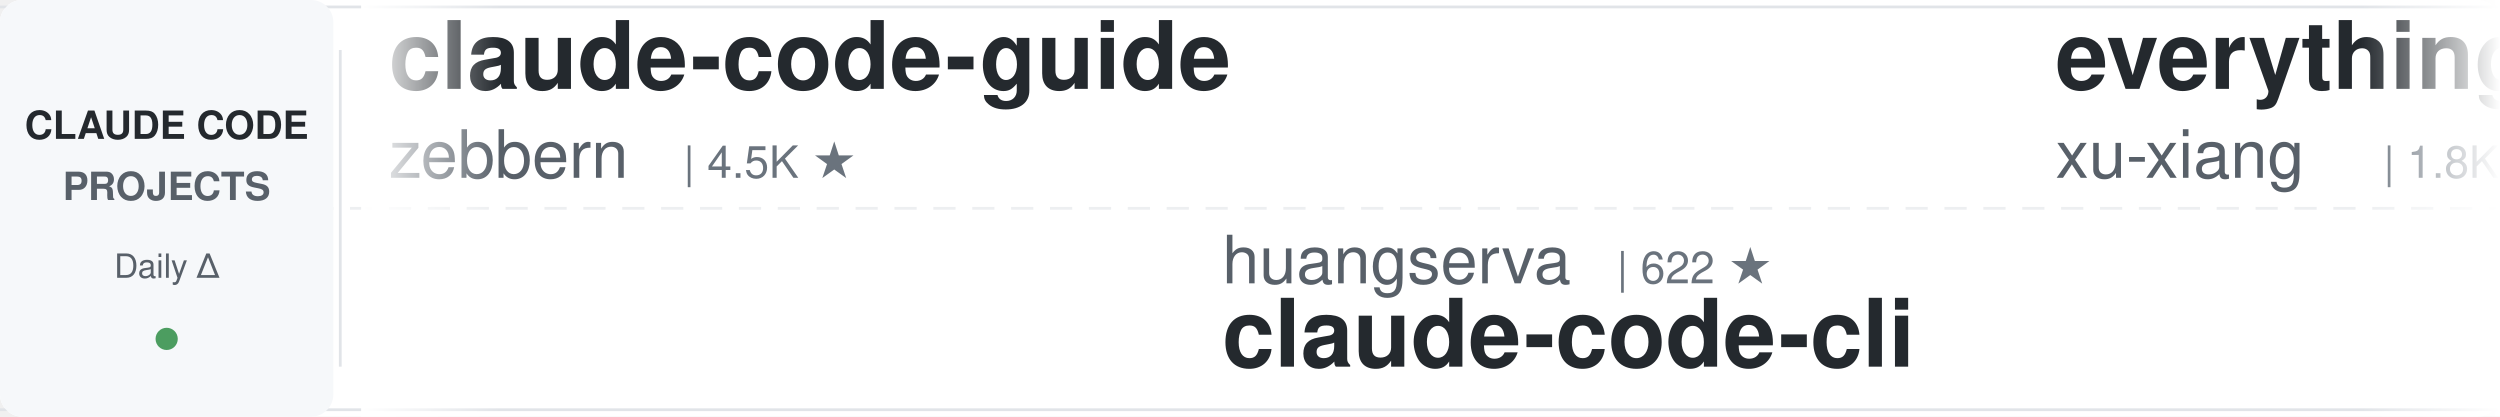
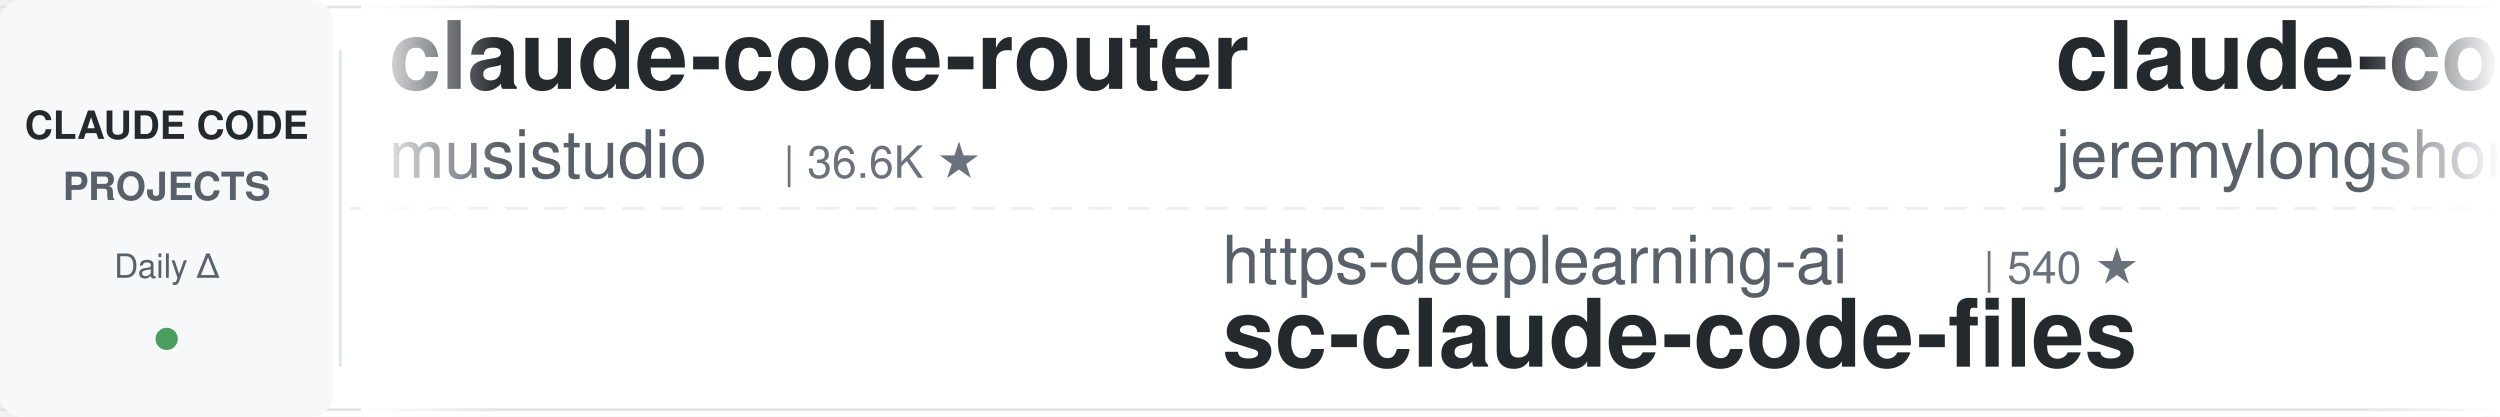
<svg xmlns="http://www.w3.org/2000/svg" width="900" height="150">
  <defs>
    <linearGradient id="leftFade" x1="0%" y1="0%" x2="100%" y2="0%">
      <stop offset="0%" style="stop-color:#ffffff;stop-opacity:1" />
      <stop offset="100%" style="stop-color:#ffffff;stop-opacity:0" />
    </linearGradient>
    <linearGradient id="rightFade" x1="0%" y1="0%" x2="100%" y2="0%">
      <stop offset="0%" style="stop-color:#ffffff;stop-opacity:0" />
      <stop offset="100%" style="stop-color:#ffffff;stop-opacity:1" />
    </linearGradient>
  </defs>
  <rect width="900" height="150" fill="#ffffff" rx="8" />
  <rect x="0" y="2" width="900" height="1" fill="#e1e4e8" />
  <rect x="0" y="147" width="900" height="1" fill="#e1e4e8" />
  <line x1="0" y1="75" x2="900" y2="75" stroke="#e1e4e8" stroke-width="1" stroke-dasharray="8 6" opacity="0.6" />
  <rect x="0" y="0" width="120" height="150" fill="#f6f8fa" rx="8" />
  <text x="60" y="50" font-family="-apple-system, BlinkMacSystemFont, 'Segoe UI', Helvetica, Arial, sans-serif" font-size="14" font-weight="600" fill="#24292e" text-anchor="middle">CLAUDE CODE</text>
  <text x="60" y="72" font-family="-apple-system, BlinkMacSystemFont, 'Segoe UI', Helvetica, Arial, sans-serif" font-size="14" font-weight="600" fill="#586069" text-anchor="middle">PROJECTS</text>
  <text x="60" y="100" font-family="-apple-system, BlinkMacSystemFont, 'Segoe UI', Helvetica, Arial, sans-serif" font-size="12" font-weight="500" fill="#586069" text-anchor="middle">Daily Δ</text>
  <circle cx="60" cy="122" r="4" fill="#22863a" opacity="0.8" />
  <rect x="122" y="18" width="1" height="114" fill="#e1e4e8" />
  <clipPath id="tickerClip">
    <rect x="130" y="0" width="770" height="150" />
  </clipPath>
  <g clip-path="url(#tickerClip)">
    <g id="tickerItems">
      <animateTransform attributeName="transform" attributeType="XML" type="translate" from="0 0" to="-3000 0" dur="54s" repeatCount="indefinite" />
      <g transform="translate(0, 0)">
-         <text x="140" y="32" font-family="-apple-system, BlinkMacSystemFont, 'Segoe UI', Helvetica, Arial, sans-serif" font-size="34" font-weight="600" fill="#24292e">claude-code-guide</text>
-         <text x="140" y="64" font-family="-apple-system, BlinkMacSystemFont, 'Segoe UI', Helvetica, Arial, sans-serif" font-size="24" font-weight="400" fill="#586069">zebbern</text>
-         <text x="246" y="64" font-family="-apple-system, BlinkMacSystemFont, 'Segoe UI', Helvetica, Arial, sans-serif" font-size="16" font-weight="500" fill="#6a737d">| 4.5K ★</text>
+         <text x="140" y="32" font-family="-apple-system, BlinkMacSystemFont, 'Segoe UI', Helvetica, Arial, sans-serif" font-size="34" font-weight="600" fill="#24292e">claude-code-router</text>
+         <text x="140" y="64" font-family="-apple-system, BlinkMacSystemFont, 'Segoe UI', Helvetica, Arial, sans-serif" font-size="24" font-weight="400" fill="#586069">musistudio</text>
+         <text x="282" y="64" font-family="-apple-system, BlinkMacSystemFont, 'Segoe UI', Helvetica, Arial, sans-serif" font-size="16" font-weight="500" fill="#6a737d">| 36.6K ★</text>
      </g>
      <g transform="translate(300, 0)">
-         <text x="140" y="102" font-family="-apple-system, BlinkMacSystemFont, 'Segoe UI', Helvetica, Arial, sans-serif" font-size="24" font-weight="400" fill="#586069">huangserva</text>
-         <text x="282" y="102" font-family="-apple-system, BlinkMacSystemFont, 'Segoe UI', Helvetica, Arial, sans-serif" font-size="16" font-weight="500" fill="#6a737d">| 622 ★</text>
-         <text x="140" y="132" font-family="-apple-system, BlinkMacSystemFont, 'Segoe UI', Helvetica, Arial, sans-serif" font-size="34" font-weight="600" fill="#24292e">claude-code-cli</text>
+         <text x="140" y="102" font-family="-apple-system, BlinkMacSystemFont, 'Segoe UI', Helvetica, Arial, sans-serif" font-size="24" font-weight="400" fill="#586069">https-deeplearning-ai</text>
+         <text x="414" y="102" font-family="-apple-system, BlinkMacSystemFont, 'Segoe UI', Helvetica, Arial, sans-serif" font-size="16" font-weight="500" fill="#6a737d">| 540 ★</text>
+         <text x="140" y="132" font-family="-apple-system, BlinkMacSystemFont, 'Segoe UI', Helvetica, Arial, sans-serif" font-size="34" font-weight="600" fill="#24292e">sc-claude-code-files</text>
      </g>
      <g transform="translate(600, 0)">
-         <text x="140" y="32" font-family="-apple-system, BlinkMacSystemFont, 'Segoe UI', Helvetica, Arial, sans-serif" font-size="34" font-weight="600" fill="#24292e">everything-claude-code-z...</text>
-         <text x="140" y="64" font-family="-apple-system, BlinkMacSystemFont, 'Segoe UI', Helvetica, Arial, sans-serif" font-size="24" font-weight="400" fill="#586069">xu-xiang</text>
-         <text x="258" y="64" font-family="-apple-system, BlinkMacSystemFont, 'Segoe UI', Helvetica, Arial, sans-serif" font-size="16" font-weight="500" fill="#6a737d">| 1.8K ★</text>
+         <text x="140" y="32" font-family="-apple-system, BlinkMacSystemFont, 'Segoe UI', Helvetica, Arial, sans-serif" font-size="34" font-weight="600" fill="#24292e">claude-code-plugins-plus...</text>
+         <text x="140" y="64" font-family="-apple-system, BlinkMacSystemFont, 'Segoe UI', Helvetica, Arial, sans-serif" font-size="24" font-weight="400" fill="#586069">jeremylongshore</text>
+         <text x="342" y="64" font-family="-apple-system, BlinkMacSystemFont, 'Segoe UI', Helvetica, Arial, sans-serif" font-size="16" font-weight="500" fill="#6a737d">| 2.6K ★</text>
      </g>
      <g transform="translate(900, 0)">
-         <text x="140" y="102" font-family="-apple-system, BlinkMacSystemFont, 'Segoe UI', Helvetica, Arial, sans-serif" font-size="24" font-weight="400" fill="#586069">frankbria</text>
-         <text x="270" y="102" font-family="-apple-system, BlinkMacSystemFont, 'Segoe UI', Helvetica, Arial, sans-serif" font-size="16" font-weight="500" fill="#6a737d">| 9.6K ★</text>
-         <text x="140" y="132" font-family="-apple-system, BlinkMacSystemFont, 'Segoe UI', Helvetica, Arial, sans-serif" font-size="34" font-weight="600" fill="#24292e">ralph-claude-code</text>
+         <text x="140" y="102" font-family="-apple-system, BlinkMacSystemFont, 'Segoe UI', Helvetica, Arial, sans-serif" font-size="24" font-weight="400" fill="#586069">OneRedOak</text>
+         <text x="270" y="102" font-family="-apple-system, BlinkMacSystemFont, 'Segoe UI', Helvetica, Arial, sans-serif" font-size="16" font-weight="500" fill="#6a737d">| 3.9K ★</text>
+         <text x="140" y="132" font-family="-apple-system, BlinkMacSystemFont, 'Segoe UI', Helvetica, Arial, sans-serif" font-size="34" font-weight="600" fill="#24292e">claude-code-workflows</text>
      </g>
      <g transform="translate(1200, 0)">
-         <text x="140" y="32" font-family="-apple-system, BlinkMacSystemFont, 'Segoe UI', Helvetica, Arial, sans-serif" font-size="34" font-weight="600" fill="#24292e">claude-coder</text>
-         <text x="140" y="64" font-family="-apple-system, BlinkMacSystemFont, 'Segoe UI', Helvetica, Arial, sans-serif" font-size="24" font-weight="400" fill="#586069">kodu-ai</text>
-         <text x="246" y="64" font-family="-apple-system, BlinkMacSystemFont, 'Segoe UI', Helvetica, Arial, sans-serif" font-size="16" font-weight="500" fill="#6a737d">| 5.2K ★</text>
+         <text x="140" y="32" font-family="-apple-system, BlinkMacSystemFont, 'Segoe UI', Helvetica, Arial, sans-serif" font-size="34" font-weight="600" fill="#24292e">claude-code-proxy</text>
+         <text x="140" y="64" font-family="-apple-system, BlinkMacSystemFont, 'Segoe UI', Helvetica, Arial, sans-serif" font-size="24" font-weight="400" fill="#586069">1rgs</text>
+         <text x="210" y="64" font-family="-apple-system, BlinkMacSystemFont, 'Segoe UI', Helvetica, Arial, sans-serif" font-size="16" font-weight="500" fill="#6a737d">| 3.7K ★</text>
      </g>
      <g transform="translate(1500, 0)">
-         <text x="140" y="102" font-family="-apple-system, BlinkMacSystemFont, 'Segoe UI', Helvetica, Arial, sans-serif" font-size="24" font-weight="400" fill="#586069">shareAI-lab</text>
-         <text x="294" y="102" font-family="-apple-system, BlinkMacSystemFont, 'Segoe UI', Helvetica, Arial, sans-serif" font-size="16" font-weight="500" fill="#6a737d">| 73.7K ★</text>
-         <text x="140" y="132" font-family="-apple-system, BlinkMacSystemFont, 'Segoe UI', Helvetica, Arial, sans-serif" font-size="34" font-weight="600" fill="#24292e">learn-claude-code</text>
+         <text x="140" y="102" font-family="-apple-system, BlinkMacSystemFont, 'Segoe UI', Helvetica, Arial, sans-serif" font-size="24" font-weight="400" fill="#586069">davila7</text>
+         <text x="246" y="102" font-family="-apple-system, BlinkMacSystemFont, 'Segoe UI', Helvetica, Arial, sans-serif" font-size="16" font-weight="500" fill="#6a737d">| 30.2K ★</text>
+         <text x="140" y="132" font-family="-apple-system, BlinkMacSystemFont, 'Segoe UI', Helvetica, Arial, sans-serif" font-size="34" font-weight="600" fill="#24292e">claude-code-templates</text>
      </g>
      <g transform="translate(1800, 0)">
-         <text x="140" y="32" font-family="-apple-system, BlinkMacSystemFont, 'Segoe UI', Helvetica, Arial, sans-serif" font-size="34" font-weight="600" fill="#24292e">claude-code-guide</text>
-         <text x="140" y="64" font-family="-apple-system, BlinkMacSystemFont, 'Segoe UI', Helvetica, Arial, sans-serif" font-size="24" font-weight="400" fill="#586069">Cranot</text>
-         <text x="234" y="64" font-family="-apple-system, BlinkMacSystemFont, 'Segoe UI', Helvetica, Arial, sans-serif" font-size="16" font-weight="500" fill="#6a737d">| 2.9K ★</text>
+         <text x="140" y="32" font-family="-apple-system, BlinkMacSystemFont, 'Segoe UI', Helvetica, Arial, sans-serif" font-size="34" font-weight="600" fill="#24292e">claude-code-action</text>
+         <text x="140" y="64" font-family="-apple-system, BlinkMacSystemFont, 'Segoe UI', Helvetica, Arial, sans-serif" font-size="24" font-weight="400" fill="#586069">anthropics</text>
+         <text x="282" y="64" font-family="-apple-system, BlinkMacSystemFont, 'Segoe UI', Helvetica, Arial, sans-serif" font-size="16" font-weight="500" fill="#6a737d">| 8.6K ★</text>
      </g>
      <g transform="translate(2100, 0)">
-         <text x="140" y="102" font-family="-apple-system, BlinkMacSystemFont, 'Segoe UI', Helvetica, Arial, sans-serif" font-size="24" font-weight="400" fill="#586069">luyao618</text>
-         <text x="258" y="102" font-family="-apple-system, BlinkMacSystemFont, 'Segoe UI', Helvetica, Arial, sans-serif" font-size="16" font-weight="500" fill="#6a737d">| 1.7K ★</text>
-         <text x="140" y="132" font-family="-apple-system, BlinkMacSystemFont, 'Segoe UI', Helvetica, Arial, sans-serif" font-size="34" font-weight="600" fill="#24292e">Claude-Code-Source-Study</text>
+         <text x="140" y="102" font-family="-apple-system, BlinkMacSystemFont, 'Segoe UI', Helvetica, Arial, sans-serif" font-size="24" font-weight="400" fill="#586069">jqueryscript</text>
+         <text x="306" y="102" font-family="-apple-system, BlinkMacSystemFont, 'Segoe UI', Helvetica, Arial, sans-serif" font-size="16" font-weight="500" fill="#6a737d">| 494 ★</text>
+         <text x="140" y="132" font-family="-apple-system, BlinkMacSystemFont, 'Segoe UI', Helvetica, Arial, sans-serif" font-size="34" font-weight="600" fill="#24292e">awesome-claude-code</text>
      </g>
      <g transform="translate(2400, 0)">
        <text x="140" y="32" font-family="-apple-system, BlinkMacSystemFont, 'Segoe UI', Helvetica, Arial, sans-serif" font-size="34" font-weight="600" fill="#24292e">Open-ClaudeCode</text>
        <text x="140" y="64" font-family="-apple-system, BlinkMacSystemFont, 'Segoe UI', Helvetica, Arial, sans-serif" font-size="24" font-weight="400" fill="#586069">LING71671</text>
        <text x="270" y="64" font-family="-apple-system, BlinkMacSystemFont, 'Segoe UI', Helvetica, Arial, sans-serif" font-size="16" font-weight="500" fill="#6a737d">| 936 ★</text>
      </g>
      <g transform="translate(2700, 0)">
-         <text x="140" y="102" font-family="-apple-system, BlinkMacSystemFont, 'Segoe UI', Helvetica, Arial, sans-serif" font-size="24" font-weight="400" fill="#586069">rohitg00</text>
-         <text x="258" y="102" font-family="-apple-system, BlinkMacSystemFont, 'Segoe UI', Helvetica, Arial, sans-serif" font-size="16" font-weight="500" fill="#6a737d">| 2.5K ★</text>
-         <text x="140" y="132" font-family="-apple-system, BlinkMacSystemFont, 'Segoe UI', Helvetica, Arial, sans-serif" font-size="34" font-weight="600" fill="#24292e">awesome-claude-code-tool...</text>
+         <text x="140" y="102" font-family="-apple-system, BlinkMacSystemFont, 'Segoe UI', Helvetica, Arial, sans-serif" font-size="24" font-weight="400" fill="#586069">VILA-Lab</text>
+         <text x="258" y="102" font-family="-apple-system, BlinkMacSystemFont, 'Segoe UI', Helvetica, Arial, sans-serif" font-size="16" font-weight="500" fill="#6a737d">| 2.0K ★</text>
+         <text x="140" y="132" font-family="-apple-system, BlinkMacSystemFont, 'Segoe UI', Helvetica, Arial, sans-serif" font-size="34" font-weight="600" fill="#24292e">Dive-into-Claude-Code</text>
      </g>
      <g transform="translate(3000, 0)">
-         <text x="140" y="32" font-family="-apple-system, BlinkMacSystemFont, 'Segoe UI', Helvetica, Arial, sans-serif" font-size="34" font-weight="600" fill="#24292e">claude-code-guide</text>
-         <text x="140" y="64" font-family="-apple-system, BlinkMacSystemFont, 'Segoe UI', Helvetica, Arial, sans-serif" font-size="24" font-weight="400" fill="#586069">zebbern</text>
-         <text x="246" y="64" font-family="-apple-system, BlinkMacSystemFont, 'Segoe UI', Helvetica, Arial, sans-serif" font-size="16" font-weight="500" fill="#6a737d">| 4.5K ★</text>
+         <text x="140" y="32" font-family="-apple-system, BlinkMacSystemFont, 'Segoe UI', Helvetica, Arial, sans-serif" font-size="34" font-weight="600" fill="#24292e">claude-code-router</text>
+         <text x="140" y="64" font-family="-apple-system, BlinkMacSystemFont, 'Segoe UI', Helvetica, Arial, sans-serif" font-size="24" font-weight="400" fill="#586069">musistudio</text>
+         <text x="282" y="64" font-family="-apple-system, BlinkMacSystemFont, 'Segoe UI', Helvetica, Arial, sans-serif" font-size="16" font-weight="500" fill="#6a737d">| 36.6K ★</text>
      </g>
      <g transform="translate(3300, 0)">
-         <text x="140" y="102" font-family="-apple-system, BlinkMacSystemFont, 'Segoe UI', Helvetica, Arial, sans-serif" font-size="24" font-weight="400" fill="#586069">huangserva</text>
-         <text x="282" y="102" font-family="-apple-system, BlinkMacSystemFont, 'Segoe UI', Helvetica, Arial, sans-serif" font-size="16" font-weight="500" fill="#6a737d">| 622 ★</text>
-         <text x="140" y="132" font-family="-apple-system, BlinkMacSystemFont, 'Segoe UI', Helvetica, Arial, sans-serif" font-size="34" font-weight="600" fill="#24292e">claude-code-cli</text>
+         <text x="140" y="102" font-family="-apple-system, BlinkMacSystemFont, 'Segoe UI', Helvetica, Arial, sans-serif" font-size="24" font-weight="400" fill="#586069">https-deeplearning-ai</text>
+         <text x="414" y="102" font-family="-apple-system, BlinkMacSystemFont, 'Segoe UI', Helvetica, Arial, sans-serif" font-size="16" font-weight="500" fill="#6a737d">| 540 ★</text>
+         <text x="140" y="132" font-family="-apple-system, BlinkMacSystemFont, 'Segoe UI', Helvetica, Arial, sans-serif" font-size="34" font-weight="600" fill="#24292e">sc-claude-code-files</text>
      </g>
      <g transform="translate(3600, 0)">
-         <text x="140" y="32" font-family="-apple-system, BlinkMacSystemFont, 'Segoe UI', Helvetica, Arial, sans-serif" font-size="34" font-weight="600" fill="#24292e">everything-claude-code-z...</text>
-         <text x="140" y="64" font-family="-apple-system, BlinkMacSystemFont, 'Segoe UI', Helvetica, Arial, sans-serif" font-size="24" font-weight="400" fill="#586069">xu-xiang</text>
-         <text x="258" y="64" font-family="-apple-system, BlinkMacSystemFont, 'Segoe UI', Helvetica, Arial, sans-serif" font-size="16" font-weight="500" fill="#6a737d">| 1.8K ★</text>
+         <text x="140" y="32" font-family="-apple-system, BlinkMacSystemFont, 'Segoe UI', Helvetica, Arial, sans-serif" font-size="34" font-weight="600" fill="#24292e">claude-code-plugins-plus...</text>
+         <text x="140" y="64" font-family="-apple-system, BlinkMacSystemFont, 'Segoe UI', Helvetica, Arial, sans-serif" font-size="24" font-weight="400" fill="#586069">jeremylongshore</text>
+         <text x="342" y="64" font-family="-apple-system, BlinkMacSystemFont, 'Segoe UI', Helvetica, Arial, sans-serif" font-size="16" font-weight="500" fill="#6a737d">| 2.6K ★</text>
      </g>
      <g transform="translate(3900, 0)">
-         <text x="140" y="102" font-family="-apple-system, BlinkMacSystemFont, 'Segoe UI', Helvetica, Arial, sans-serif" font-size="24" font-weight="400" fill="#586069">frankbria</text>
-         <text x="270" y="102" font-family="-apple-system, BlinkMacSystemFont, 'Segoe UI', Helvetica, Arial, sans-serif" font-size="16" font-weight="500" fill="#6a737d">| 9.6K ★</text>
-         <text x="140" y="132" font-family="-apple-system, BlinkMacSystemFont, 'Segoe UI', Helvetica, Arial, sans-serif" font-size="34" font-weight="600" fill="#24292e">ralph-claude-code</text>
+         <text x="140" y="102" font-family="-apple-system, BlinkMacSystemFont, 'Segoe UI', Helvetica, Arial, sans-serif" font-size="24" font-weight="400" fill="#586069">OneRedOak</text>
+         <text x="270" y="102" font-family="-apple-system, BlinkMacSystemFont, 'Segoe UI', Helvetica, Arial, sans-serif" font-size="16" font-weight="500" fill="#6a737d">| 3.9K ★</text>
+         <text x="140" y="132" font-family="-apple-system, BlinkMacSystemFont, 'Segoe UI', Helvetica, Arial, sans-serif" font-size="34" font-weight="600" fill="#24292e">claude-code-workflows</text>
      </g>
    </g>
  </g>
  <rect x="130" y="0" width="50" height="150" fill="url(#leftFade)" />
  <rect x="850" y="0" width="50" height="150" fill="url(#rightFade)" />
</svg>
